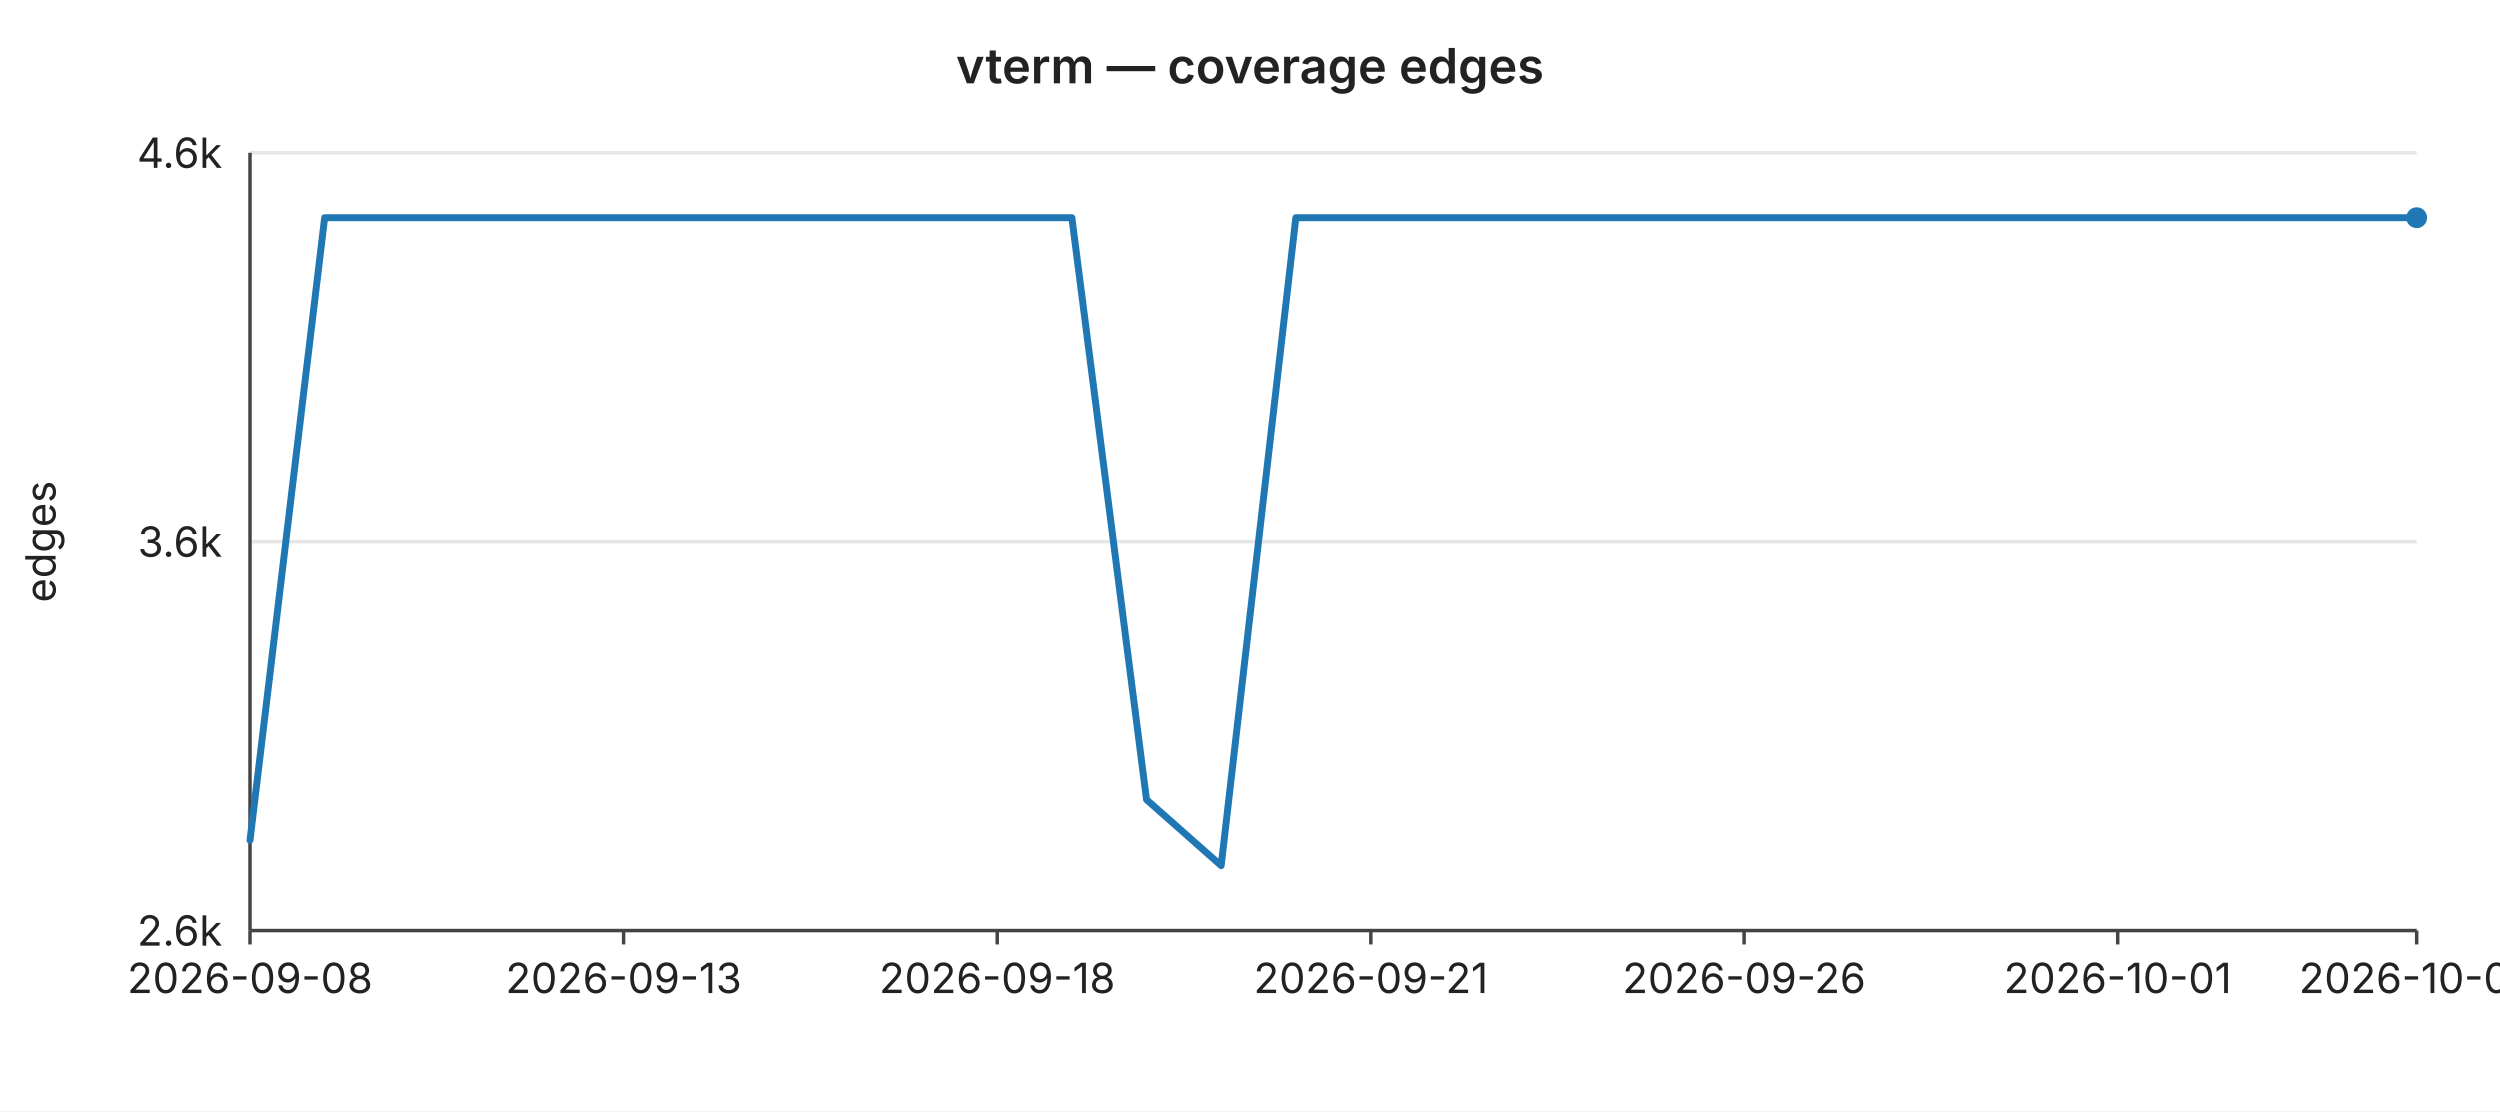
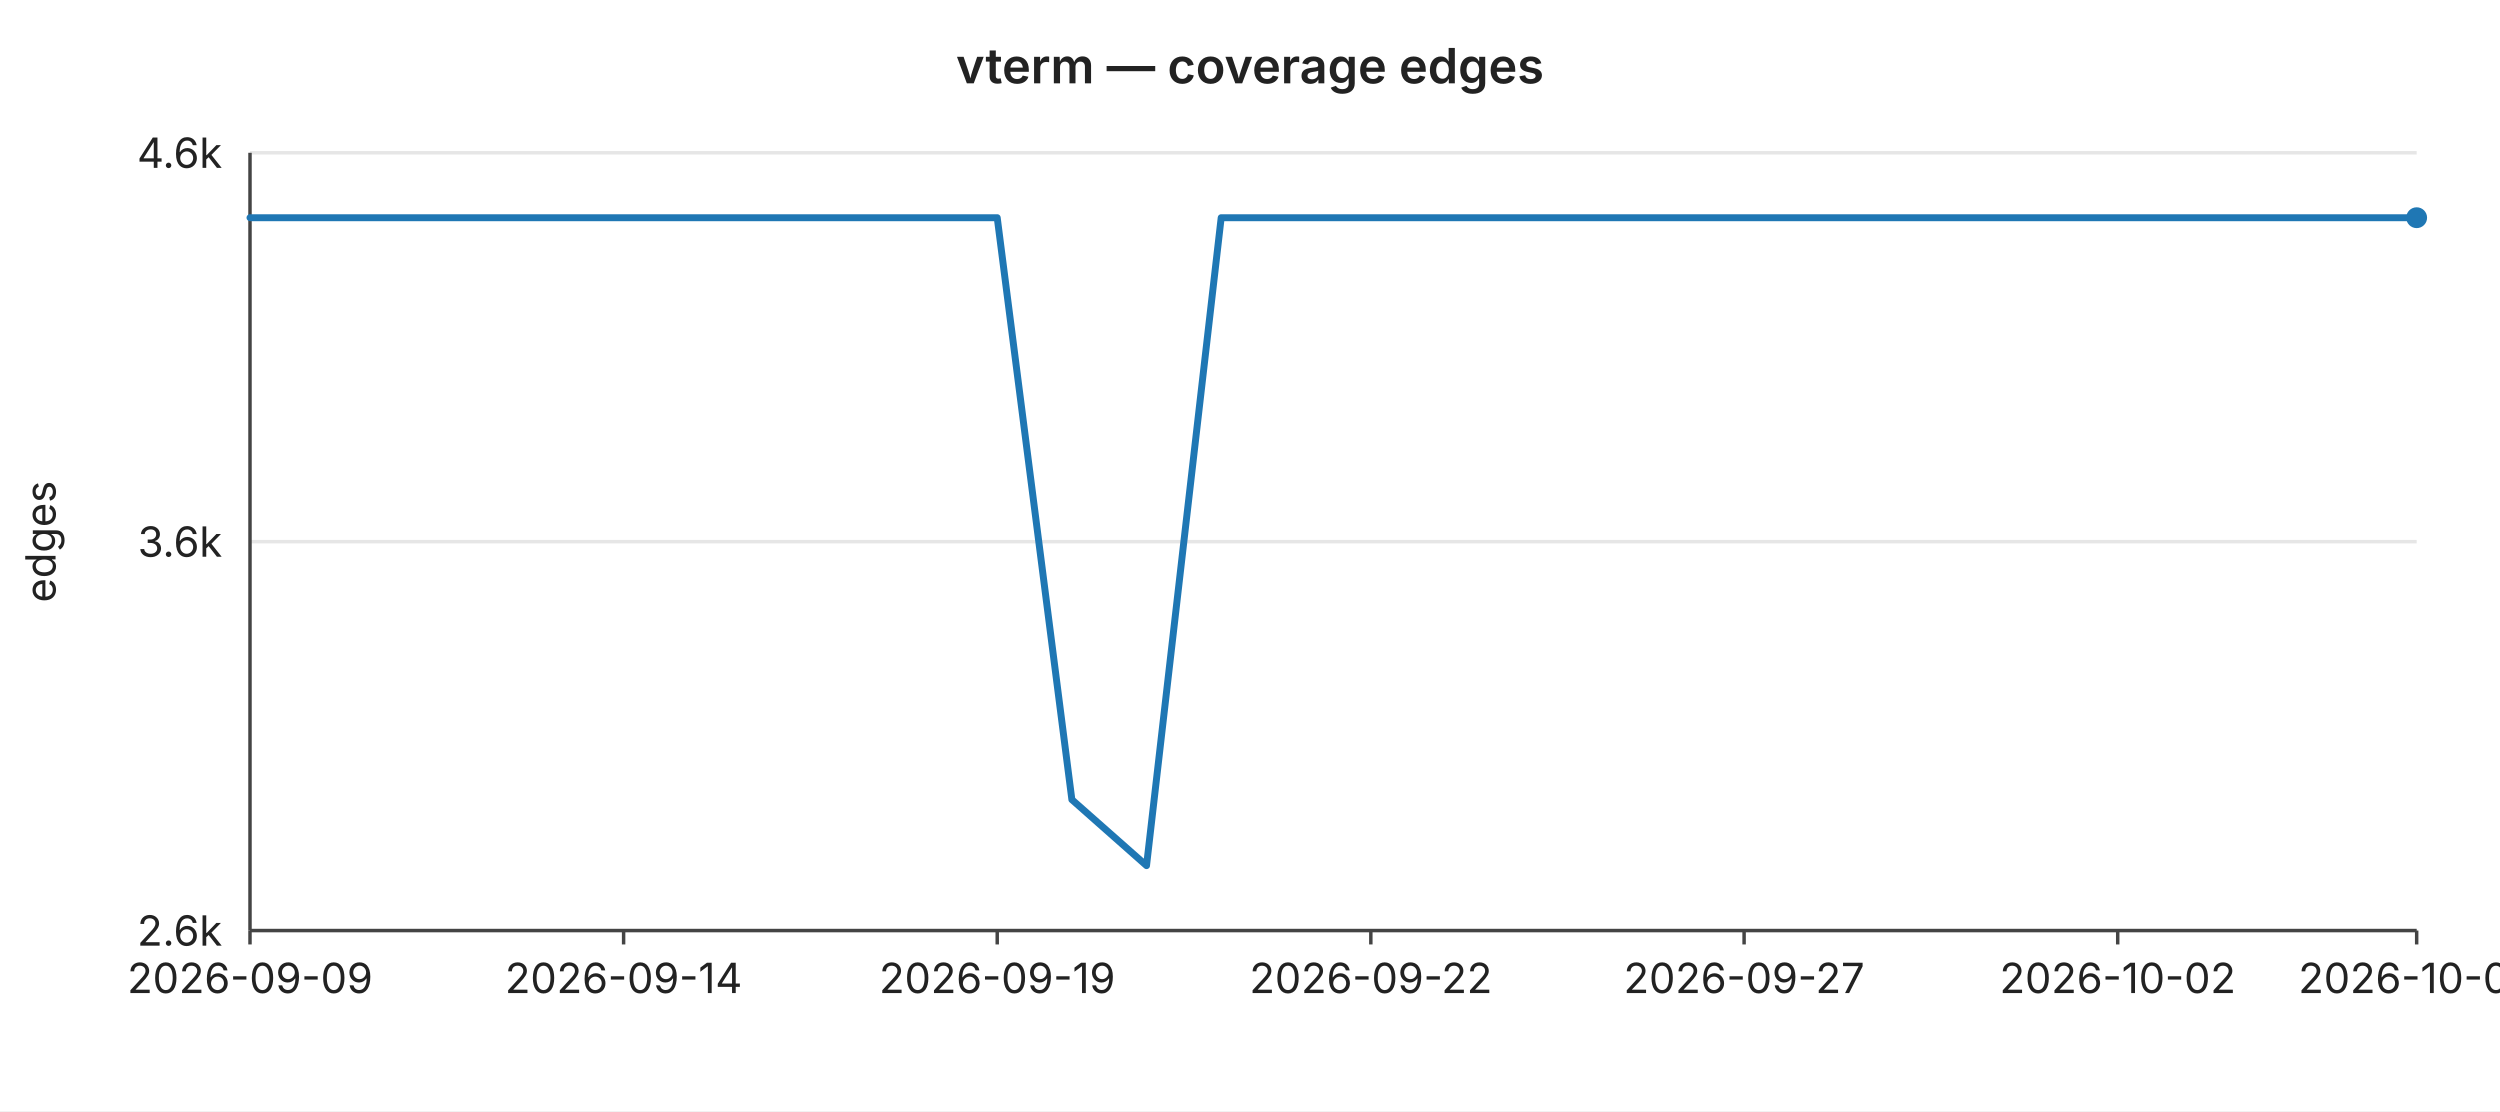
<svg xmlns="http://www.w3.org/2000/svg" width="720" height="320" viewBox="0 0 720 320" font-family="-apple-system,BlinkMacSystemFont,Segoe UI,sans-serif" font-size="12">
  <rect width="720" height="320" fill="#ffffff" />
  <text x="360" y="24" text-anchor="middle" font-size="14" font-weight="600" fill="#222">vterm — coverage edges</text>
  <line x1="72" y1="44.0" x2="696" y2="44.0" stroke="#e6e6e6" stroke-width="1" />
  <text x="64" y="44.0" text-anchor="end" dominant-baseline="middle" fill="#222">4.6k</text>
  <line x1="72" y1="156.0" x2="696" y2="156.0" stroke="#e6e6e6" stroke-width="1" />
  <text x="64" y="156.0" text-anchor="end" dominant-baseline="middle" fill="#222">3.6k</text>
  <line x1="72" y1="268.0" x2="696" y2="268.0" stroke="#e6e6e6" stroke-width="1" />
  <text x="64" y="268.0" text-anchor="end" dominant-baseline="middle" fill="#222">2.6k</text>
  <text x="16" y="156" text-anchor="middle" fill="#222" transform="rotate(-90 16 156)">edges</text>
  <line x1="72" y1="44" x2="72" y2="268" stroke="#444" stroke-width="1" />
  <line x1="72" y1="268" x2="696" y2="268" stroke="#444" stroke-width="1" />
  <line x1="72.0" y1="268" x2="72.0" y2="272" stroke="#444" stroke-width="1" />
-   <text x="72.0" y="286" text-anchor="middle" fill="#222">2026-09-08</text>
+   <text x="72.0" y="286" text-anchor="middle" fill="#222">2026-09-09</text>
  <line x1="179.6" y1="268" x2="179.6" y2="272" stroke="#444" stroke-width="1" />
-   <text x="179.6" y="286" text-anchor="middle" fill="#222">2026-09-13</text>
+   <text x="179.6" y="286" text-anchor="middle" fill="#222">2026-09-14</text>
  <line x1="287.2" y1="268" x2="287.2" y2="272" stroke="#444" stroke-width="1" />
-   <text x="287.2" y="286" text-anchor="middle" fill="#222">2026-09-18</text>
+   <text x="287.2" y="286" text-anchor="middle" fill="#222">2026-09-19</text>
  <line x1="394.8" y1="268" x2="394.8" y2="272" stroke="#444" stroke-width="1" />
-   <text x="394.8" y="286" text-anchor="middle" fill="#222">2026-09-21</text>
+   <text x="394.8" y="286" text-anchor="middle" fill="#222">2026-09-22</text>
  <line x1="502.3" y1="268" x2="502.3" y2="272" stroke="#444" stroke-width="1" />
-   <text x="502.3" y="286" text-anchor="middle" fill="#222">2026-09-26</text>
+   <text x="502.3" y="286" text-anchor="middle" fill="#222">2026-09-27</text>
  <line x1="609.9" y1="268" x2="609.9" y2="272" stroke="#444" stroke-width="1" />
-   <text x="609.9" y="286" text-anchor="middle" fill="#222">2026-10-01</text>
+   <text x="609.9" y="286" text-anchor="middle" fill="#222">2026-10-02</text>
  <line x1="696.0" y1="268" x2="696.0" y2="272" stroke="#444" stroke-width="1" />
-   <text x="696.0" y="286" text-anchor="middle" fill="#222">2026-10-05</text>
-   <polyline fill="none" stroke="#1f77b4" stroke-width="2" stroke-linejoin="round" stroke-linecap="round" points="72.0,242.0 93.5,62.7 115.0,62.7 136.6,62.7 158.1,62.7 179.6,62.7 201.1,62.7 222.6,62.7 244.1,62.7 265.7,62.7 287.2,62.7 308.7,62.7 330.2,230.3 351.7,249.3 373.2,62.7 394.8,62.7 416.3,62.7 437.8,62.7 459.3,62.7 480.8,62.7 502.3,62.7 523.9,62.7 545.4,62.7 566.9,62.7 588.4,62.7 609.9,62.7 631.4,62.7 653.0,62.7 674.5,62.7 696.0,62.7" />
+   <text x="696.0" y="286" text-anchor="middle" fill="#222">2026-10-06</text>
+   <polyline fill="none" stroke="#1f77b4" stroke-width="2" stroke-linejoin="round" stroke-linecap="round" points="72.0,62.7 93.5,62.7 115.0,62.7 136.6,62.7 158.1,62.7 179.6,62.7 201.1,62.7 222.6,62.7 244.1,62.7 265.7,62.7 287.2,62.7 308.7,230.3 330.2,249.3 351.7,62.7 373.2,62.7 394.8,62.7 416.3,62.7 437.8,62.7 459.3,62.7 480.8,62.7 502.3,62.7 523.9,62.7 545.4,62.7 566.9,62.7 588.4,62.7 609.9,62.7 631.4,62.7 653.0,62.7 674.5,62.7 696.0,62.7" />
  <circle cx="696.0" cy="62.7" r="3" fill="#1f77b4" />
</svg>
